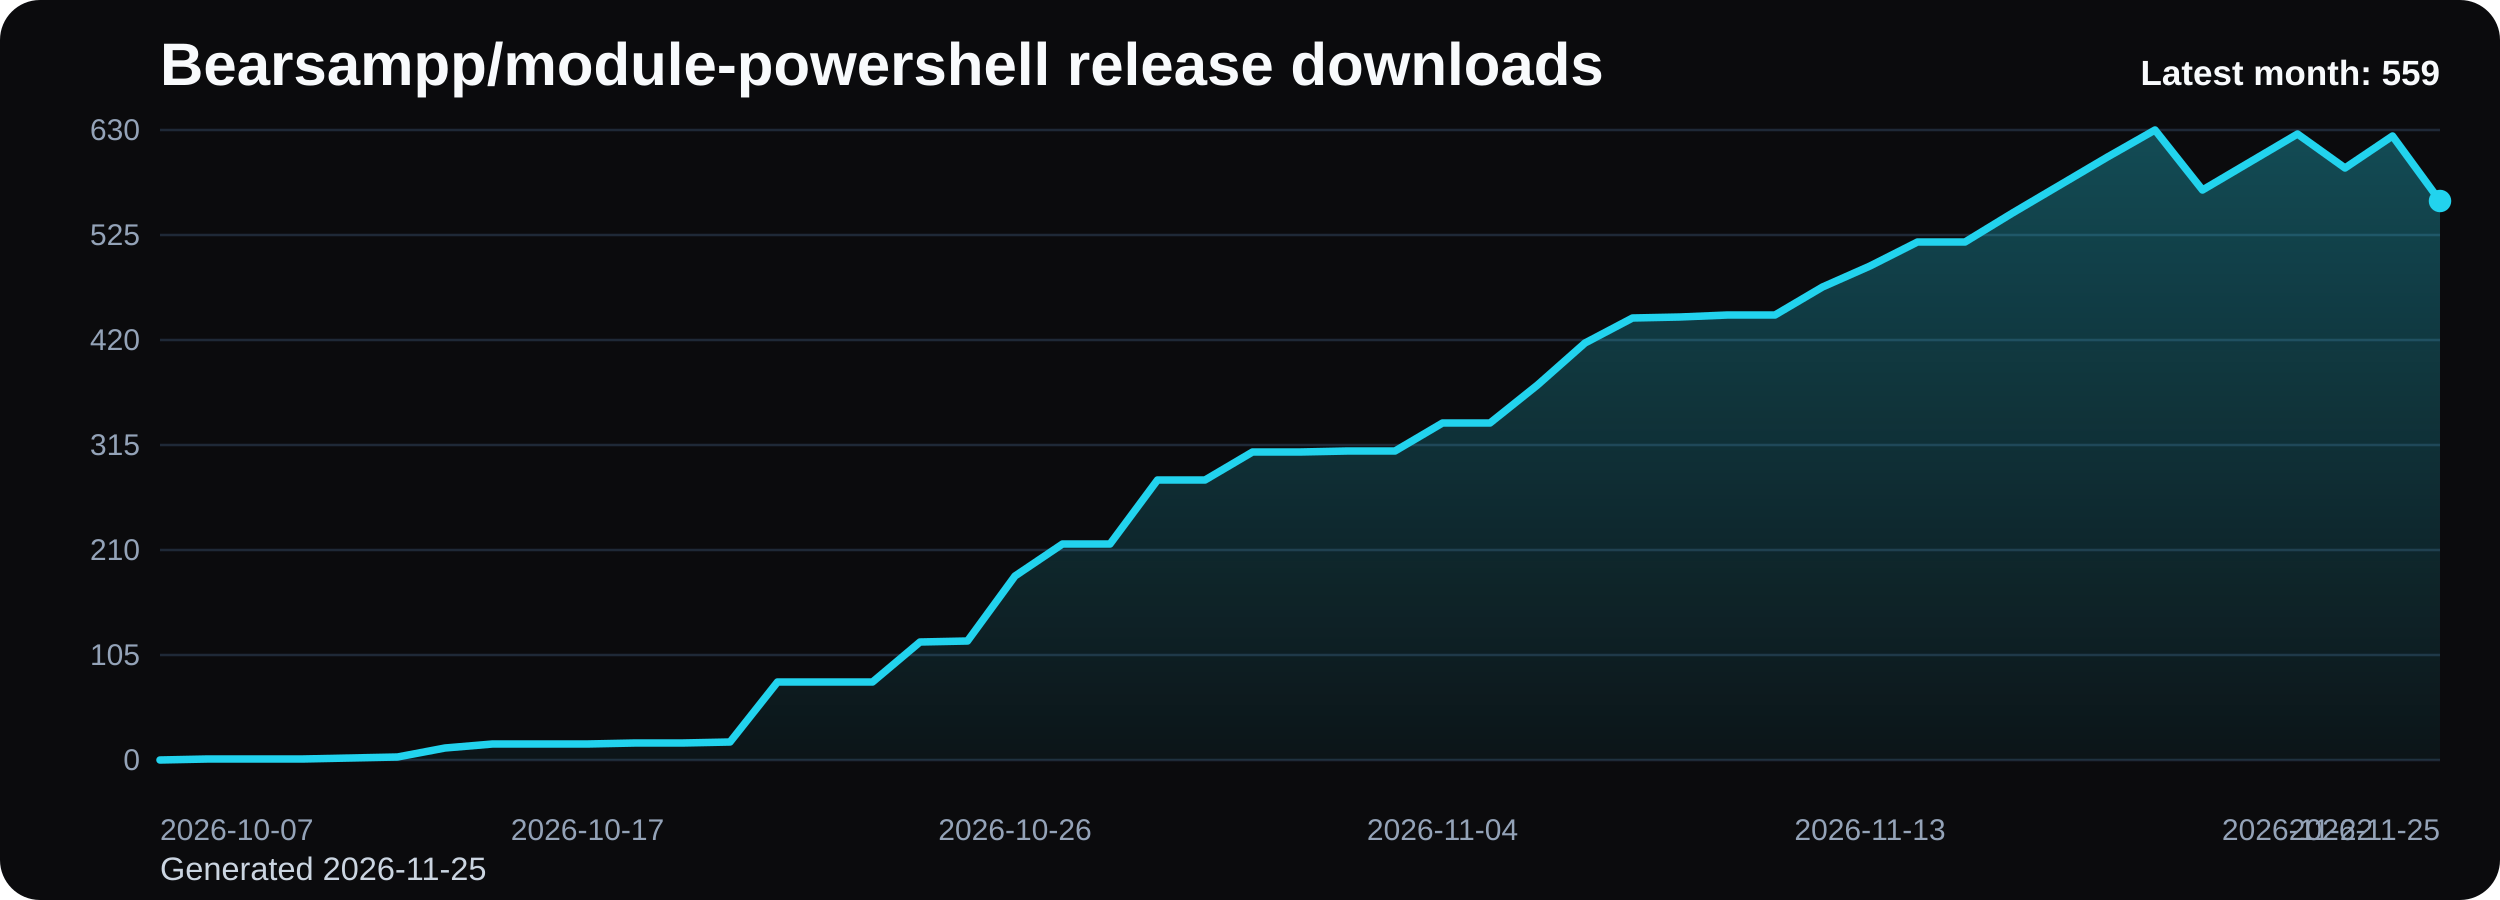
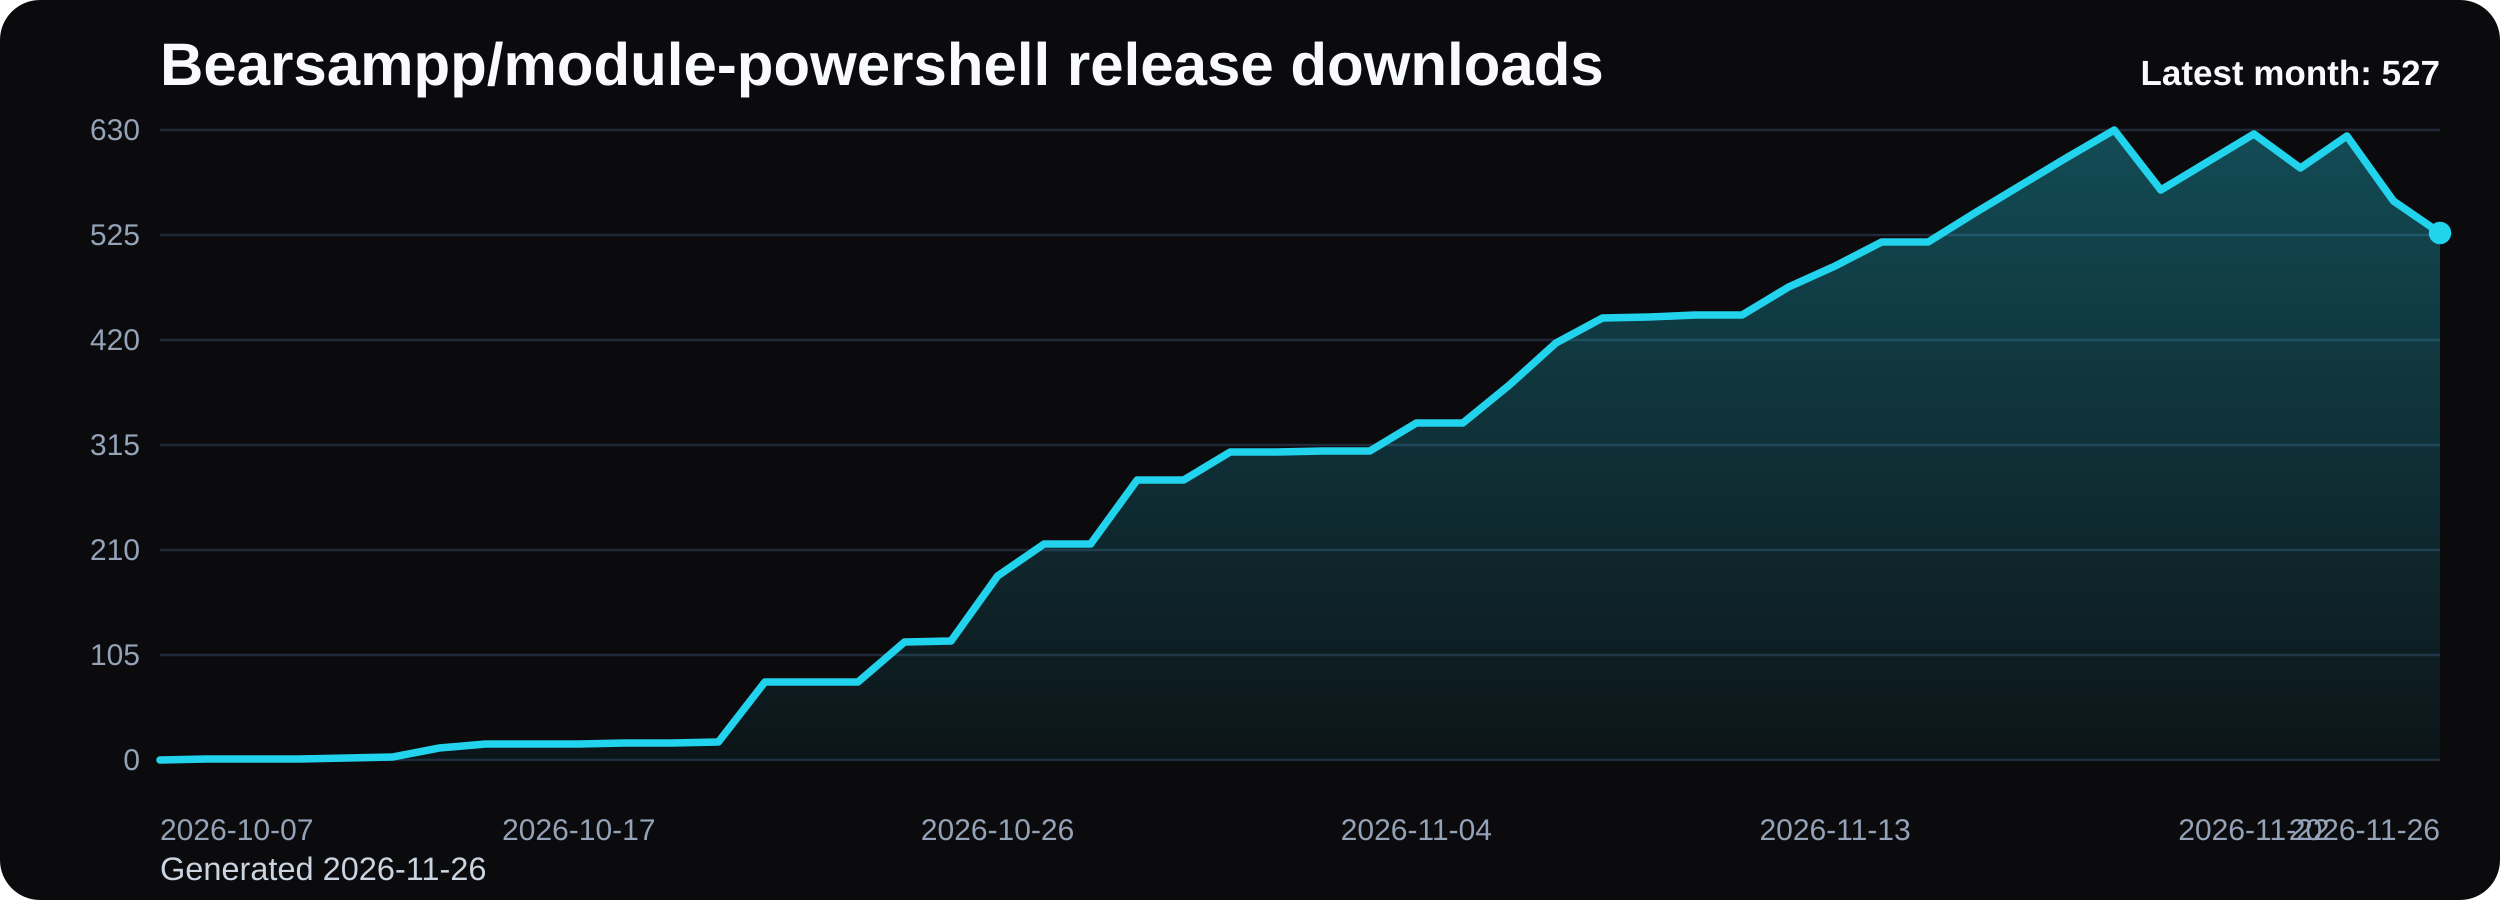
<svg xmlns="http://www.w3.org/2000/svg" viewBox="0 0 1000 360" role="img" aria-label="Bearsampp/module-powershell release downloads chart">
  <defs>
    <linearGradient id="fill-monthly-black" x1="0" y1="0" x2="0" y2="1">
      <stop offset="0%" stop-color="#22d3ee" stop-opacity="0.32" />
      <stop offset="100%" stop-color="#22d3ee" stop-opacity="0.05" />
    </linearGradient>
    <style>
      .bg { fill: #0b0b0d; }
      .title { font: 700 24px Arial, sans-serif; fill: #f8fafc; }
      .sub { font: 400 13px Arial, sans-serif; fill: #cbd5e1; }
      .grid { stroke: #1f2937; stroke-width: 1; }
      .axis { font: 400 12px Arial, sans-serif; fill: #94a3b8; }
      .line { fill: none; stroke: #22d3ee; stroke-width: 3; stroke-linecap: round; stroke-linejoin: round; }
      .dot { fill: #22d3ee; }
      .value { font: 600 11px Arial, sans-serif; fill: #cbd5e1; }
      .latest { font: 700 14px Arial, sans-serif; fill: #f8fafc; }
    </style>
  </defs>
  <rect class="bg" x="0" y="0" width="1000" height="360" rx="16" />
  <text class="title" x="64" y="34">Bearsampp/module-powershell release downloads</text>
-   <text class="sub" x="64" y="352">Generated 2026-11-25</text>
+   <text class="sub" x="64" y="352">Generated 2026-11-26</text>
  <line x1="64" y1="52.00" x2="976" y2="52.00" class="grid" />
  <text x="56" y="56.00" text-anchor="end" class="axis">630</text>
  <line x1="64" y1="94.00" x2="976" y2="94.00" class="grid" />
  <text x="56" y="98.00" text-anchor="end" class="axis">525</text>
  <line x1="64" y1="136.00" x2="976" y2="136.00" class="grid" />
  <text x="56" y="140.00" text-anchor="end" class="axis">420</text>
  <line x1="64" y1="178.00" x2="976" y2="178.00" class="grid" />
  <text x="56" y="182.00" text-anchor="end" class="axis">315</text>
  <line x1="64" y1="220.00" x2="976" y2="220.00" class="grid" />
  <text x="56" y="224.00" text-anchor="end" class="axis">210</text>
  <line x1="64" y1="262.00" x2="976" y2="262.00" class="grid" />
  <text x="56" y="266.00" text-anchor="end" class="axis">105</text>
  <line x1="64" y1="304.00" x2="976" y2="304.00" class="grid" />
  <text x="56" y="308.00" text-anchor="end" class="axis">0</text>
-   <path d="M 64.00 304 L 64.00 304.00 L 83.00 303.60 L 102.00 303.60 L 121.00 303.60 L 140.00 303.20 L 159.00 302.80 L 178.00 299.20 L 197.00 297.60 L 216.00 297.60 L 235.00 297.60 L 254.00 297.20 L 273.00 297.20 L 292.00 296.80 L 311.00 272.80 L 330.00 272.80 L 349.00 272.80 L 368.00 256.80 L 387.00 256.40 L 406.00 230.40 L 425.00 217.60 L 444.00 217.60 L 463.00 192.00 L 482.00 192.00 L 501.00 180.80 L 520.00 180.80 L 539.00 180.40 L 558.00 180.40 L 577.00 169.20 L 596.00 169.20 L 615.00 154.00 L 634.00 137.20 L 653.00 127.20 L 672.00 126.80 L 691.00 126.00 L 710.00 126.00 L 729.00 114.80 L 748.00 106.40 L 767.00 96.80 L 786.00 96.80 L 805.00 85.20 L 824.00 74.00 L 843.00 62.80 L 862.00 52.00 L 881.00 76.00 L 900.00 64.80 L 919.00 53.60 L 938.00 67.20 L 957.00 54.40 L 976.00 80.40 L 976.00 304 Z" fill="url(#fill-monthly-black)" />
-   <polyline class="line" points="64.00,304.00 83.00,303.60 102.00,303.60 121.00,303.60 140.00,303.20 159.00,302.80 178.00,299.20 197.00,297.60 216.00,297.60 235.00,297.60 254.00,297.20 273.00,297.20 292.00,296.80 311.00,272.80 330.00,272.80 349.00,272.80 368.00,256.80 387.00,256.40 406.00,230.40 425.00,217.60 444.00,217.60 463.00,192.00 482.00,192.00 501.00,180.80 520.00,180.80 539.00,180.40 558.00,180.40 577.00,169.20 596.00,169.20 615.00,154.00 634.00,137.20 653.00,127.20 672.00,126.80 691.00,126.00 710.00,126.00 729.00,114.80 748.00,106.40 767.00,96.80 786.00,96.80 805.00,85.20 824.00,74.00 843.00,62.80 862.00,52.00 881.00,76.00 900.00,64.80 919.00,53.60 938.00,67.20 957.00,54.40 976.00,80.40" />
-   <circle class="dot" cx="976.00" cy="80.40" r="4.5" />
+   <path d="M 64.00 304 L 64.00 304.00 L 82.61 303.60 L 101.22 303.60 L 119.84 303.60 L 138.45 303.20 L 157.06 302.80 L 175.67 299.20 L 194.29 297.60 L 212.90 297.60 L 231.51 297.60 L 250.12 297.20 L 268.73 297.20 L 287.35 296.80 L 305.96 272.80 L 324.57 272.80 L 343.18 272.80 L 361.80 256.80 L 380.41 256.40 L 399.02 230.40 L 417.63 217.60 L 436.24 217.60 L 454.86 192.00 L 473.47 192.00 L 492.08 180.80 L 510.69 180.80 L 529.31 180.40 L 547.92 180.40 L 566.53 169.20 L 585.14 169.20 L 603.76 154.00 L 622.37 137.20 L 640.98 127.20 L 659.59 126.80 L 678.20 126.00 L 696.82 126.00 L 715.43 114.80 L 734.04 106.40 L 752.65 96.80 L 771.27 96.80 L 789.88 85.20 L 808.49 74.00 L 827.10 62.80 L 845.71 52.00 L 864.33 76.00 L 882.94 64.80 L 901.55 53.60 L 920.16 67.20 L 938.78 54.40 L 957.39 80.40 L 976.00 93.20 L 976.00 304 Z" fill="url(#fill-monthly-black)" />
+   <polyline class="line" points="64.00,304.00 82.61,303.60 101.22,303.60 119.84,303.60 138.45,303.20 157.06,302.80 175.67,299.20 194.29,297.60 212.90,297.60 231.51,297.60 250.12,297.20 268.73,297.20 287.35,296.80 305.96,272.80 324.57,272.80 343.18,272.80 361.80,256.80 380.41,256.40 399.02,230.40 417.63,217.60 436.24,217.60 454.86,192.00 473.47,192.00 492.08,180.80 510.69,180.80 529.31,180.40 547.92,180.40 566.53,169.20 585.14,169.20 603.76,154.00 622.37,137.20 640.98,127.20 659.59,126.80 678.20,126.00 696.82,126.00 715.43,114.80 734.04,106.40 752.65,96.80 771.27,96.80 789.88,85.20 808.49,74.00 827.10,62.80 845.71,52.00 864.33,76.00 882.94,64.80 901.55,53.60 920.16,67.20 938.78,54.40 957.39,80.40 976.00,93.20" />
+   <circle class="dot" cx="976.00" cy="93.20" r="4.5" />
  <text class="axis" x="64.00" y="336" text-anchor="start">2026-10-07</text>
-   <text class="axis" x="235.00" y="336" text-anchor="middle">2026-10-17</text>
-   <text class="axis" x="406.00" y="336" text-anchor="middle">2026-10-26</text>
-   <text class="axis" x="577.00" y="336" text-anchor="middle">2026-11-04</text>
-   <text class="axis" x="748.00" y="336" text-anchor="middle">2026-11-13</text>
-   <text class="axis" x="919.00" y="336" text-anchor="middle">2026-11-22</text>
-   <text class="axis" x="976.00" y="336" text-anchor="end">2026-11-25</text>
-   <text class="latest" x="976" y="34" text-anchor="end">Latest month: 559</text>
+   <text class="axis" x="231.51" y="336" text-anchor="middle">2026-10-17</text>
+   <text class="axis" x="399.02" y="336" text-anchor="middle">2026-10-26</text>
+   <text class="axis" x="566.53" y="336" text-anchor="middle">2026-11-04</text>
+   <text class="axis" x="734.04" y="336" text-anchor="middle">2026-11-13</text>
+   <text class="axis" x="901.55" y="336" text-anchor="middle">2026-11-22</text>
+   <text class="axis" x="976.00" y="336" text-anchor="end">2026-11-26</text>
+   <text class="latest" x="976" y="34" text-anchor="end">Latest month: 527</text>
</svg>
